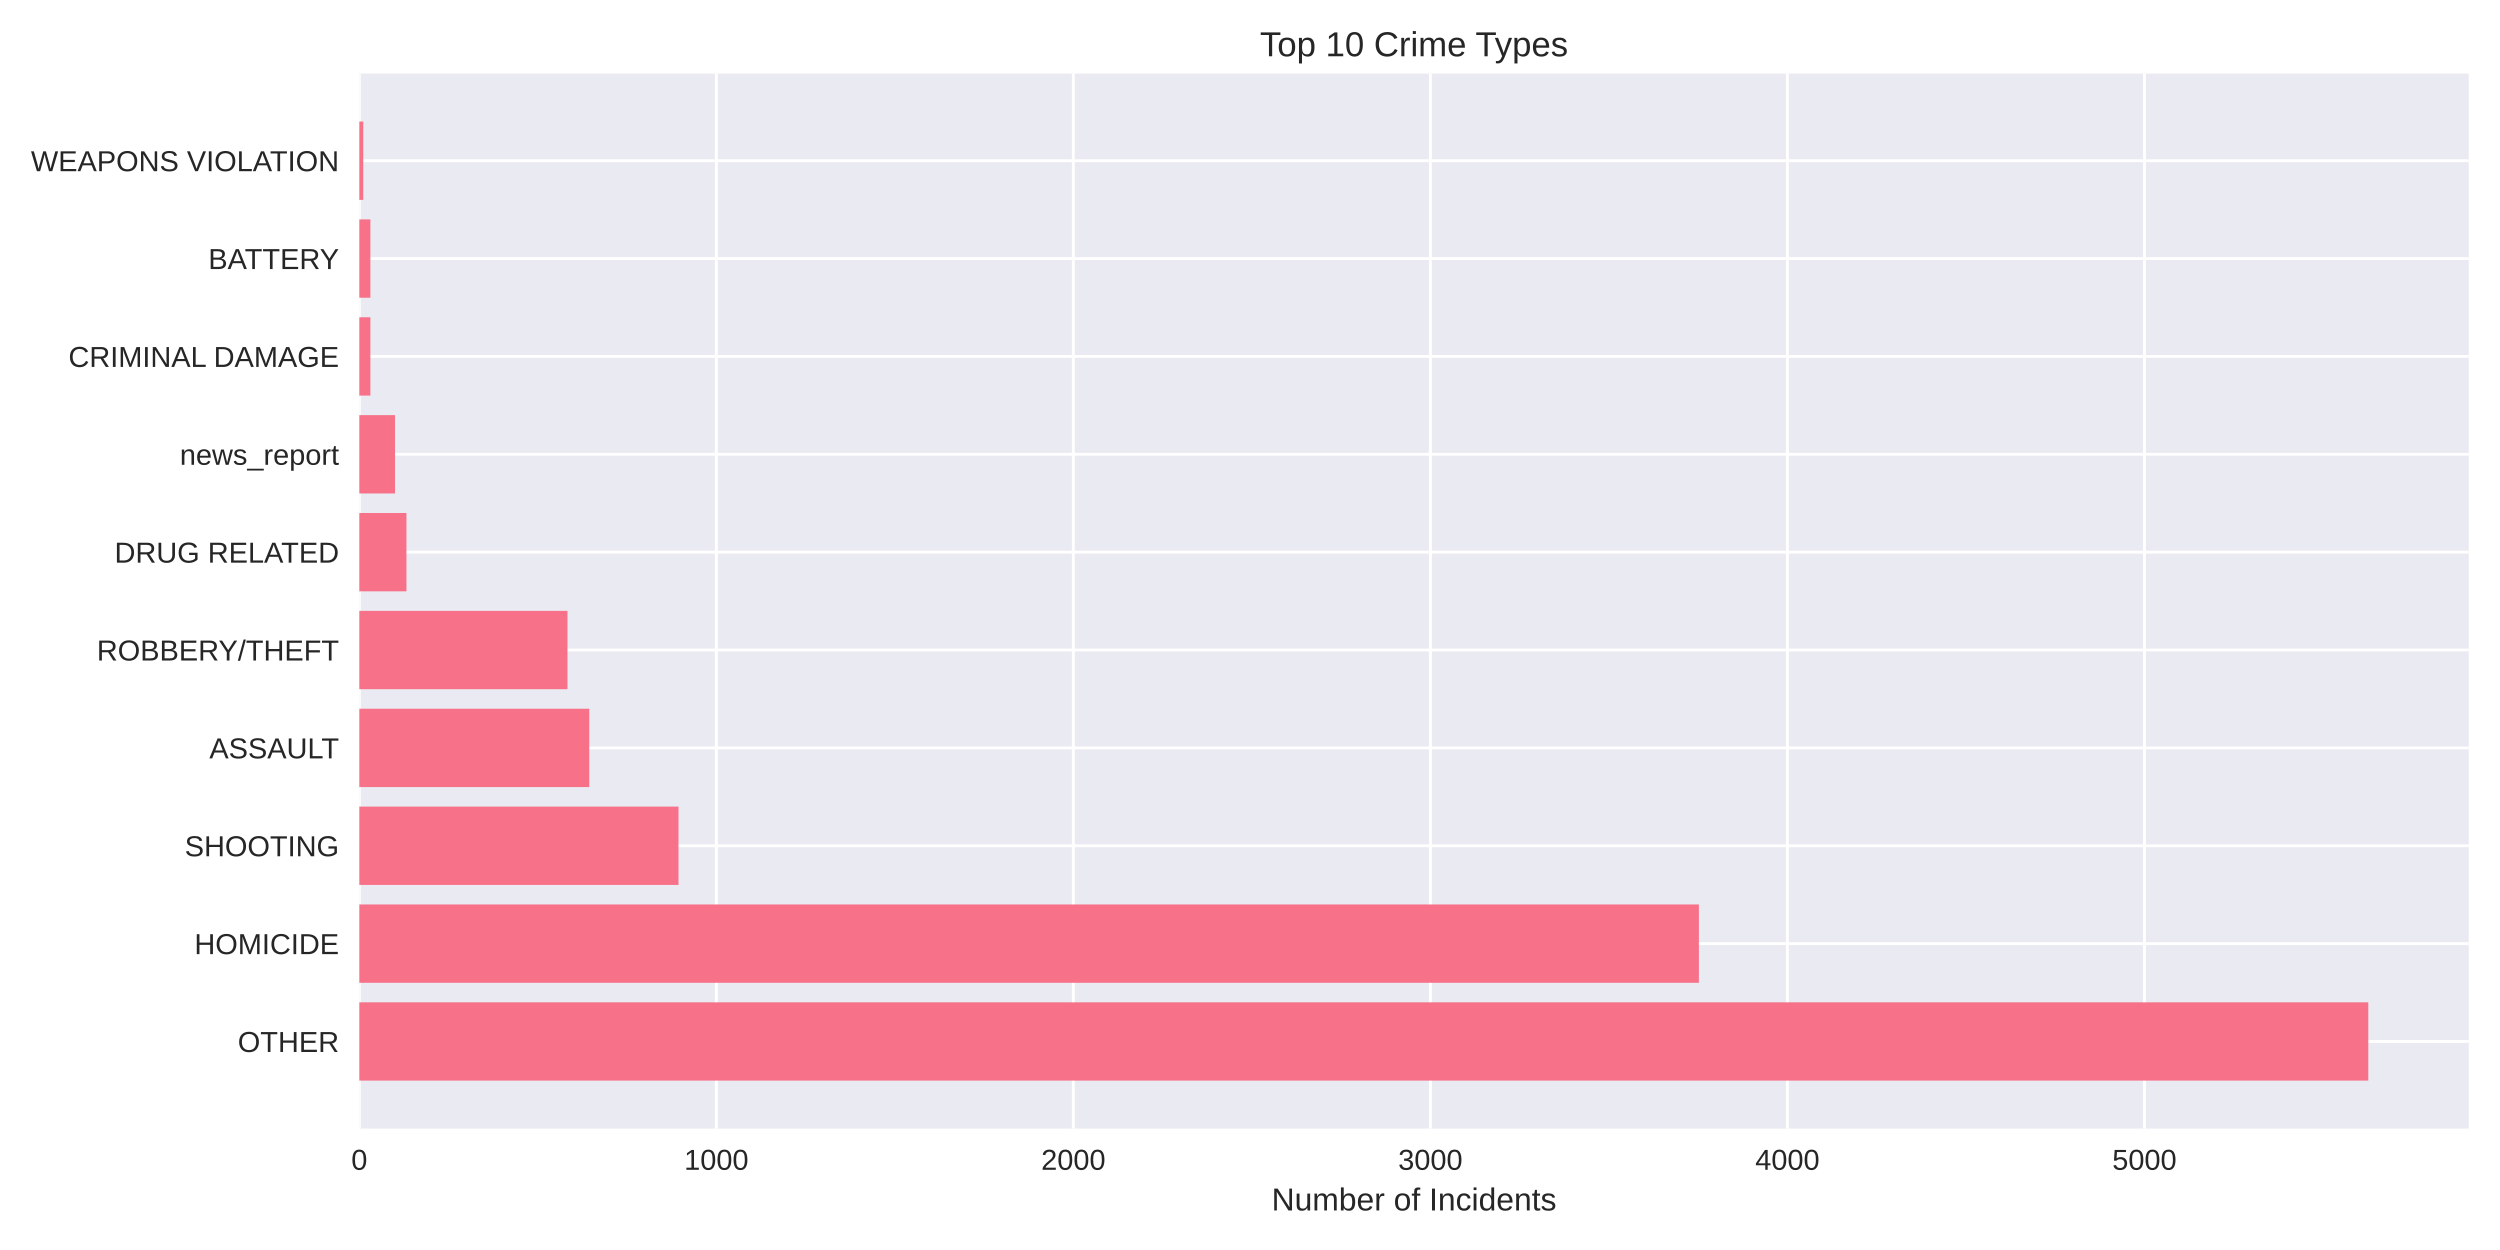
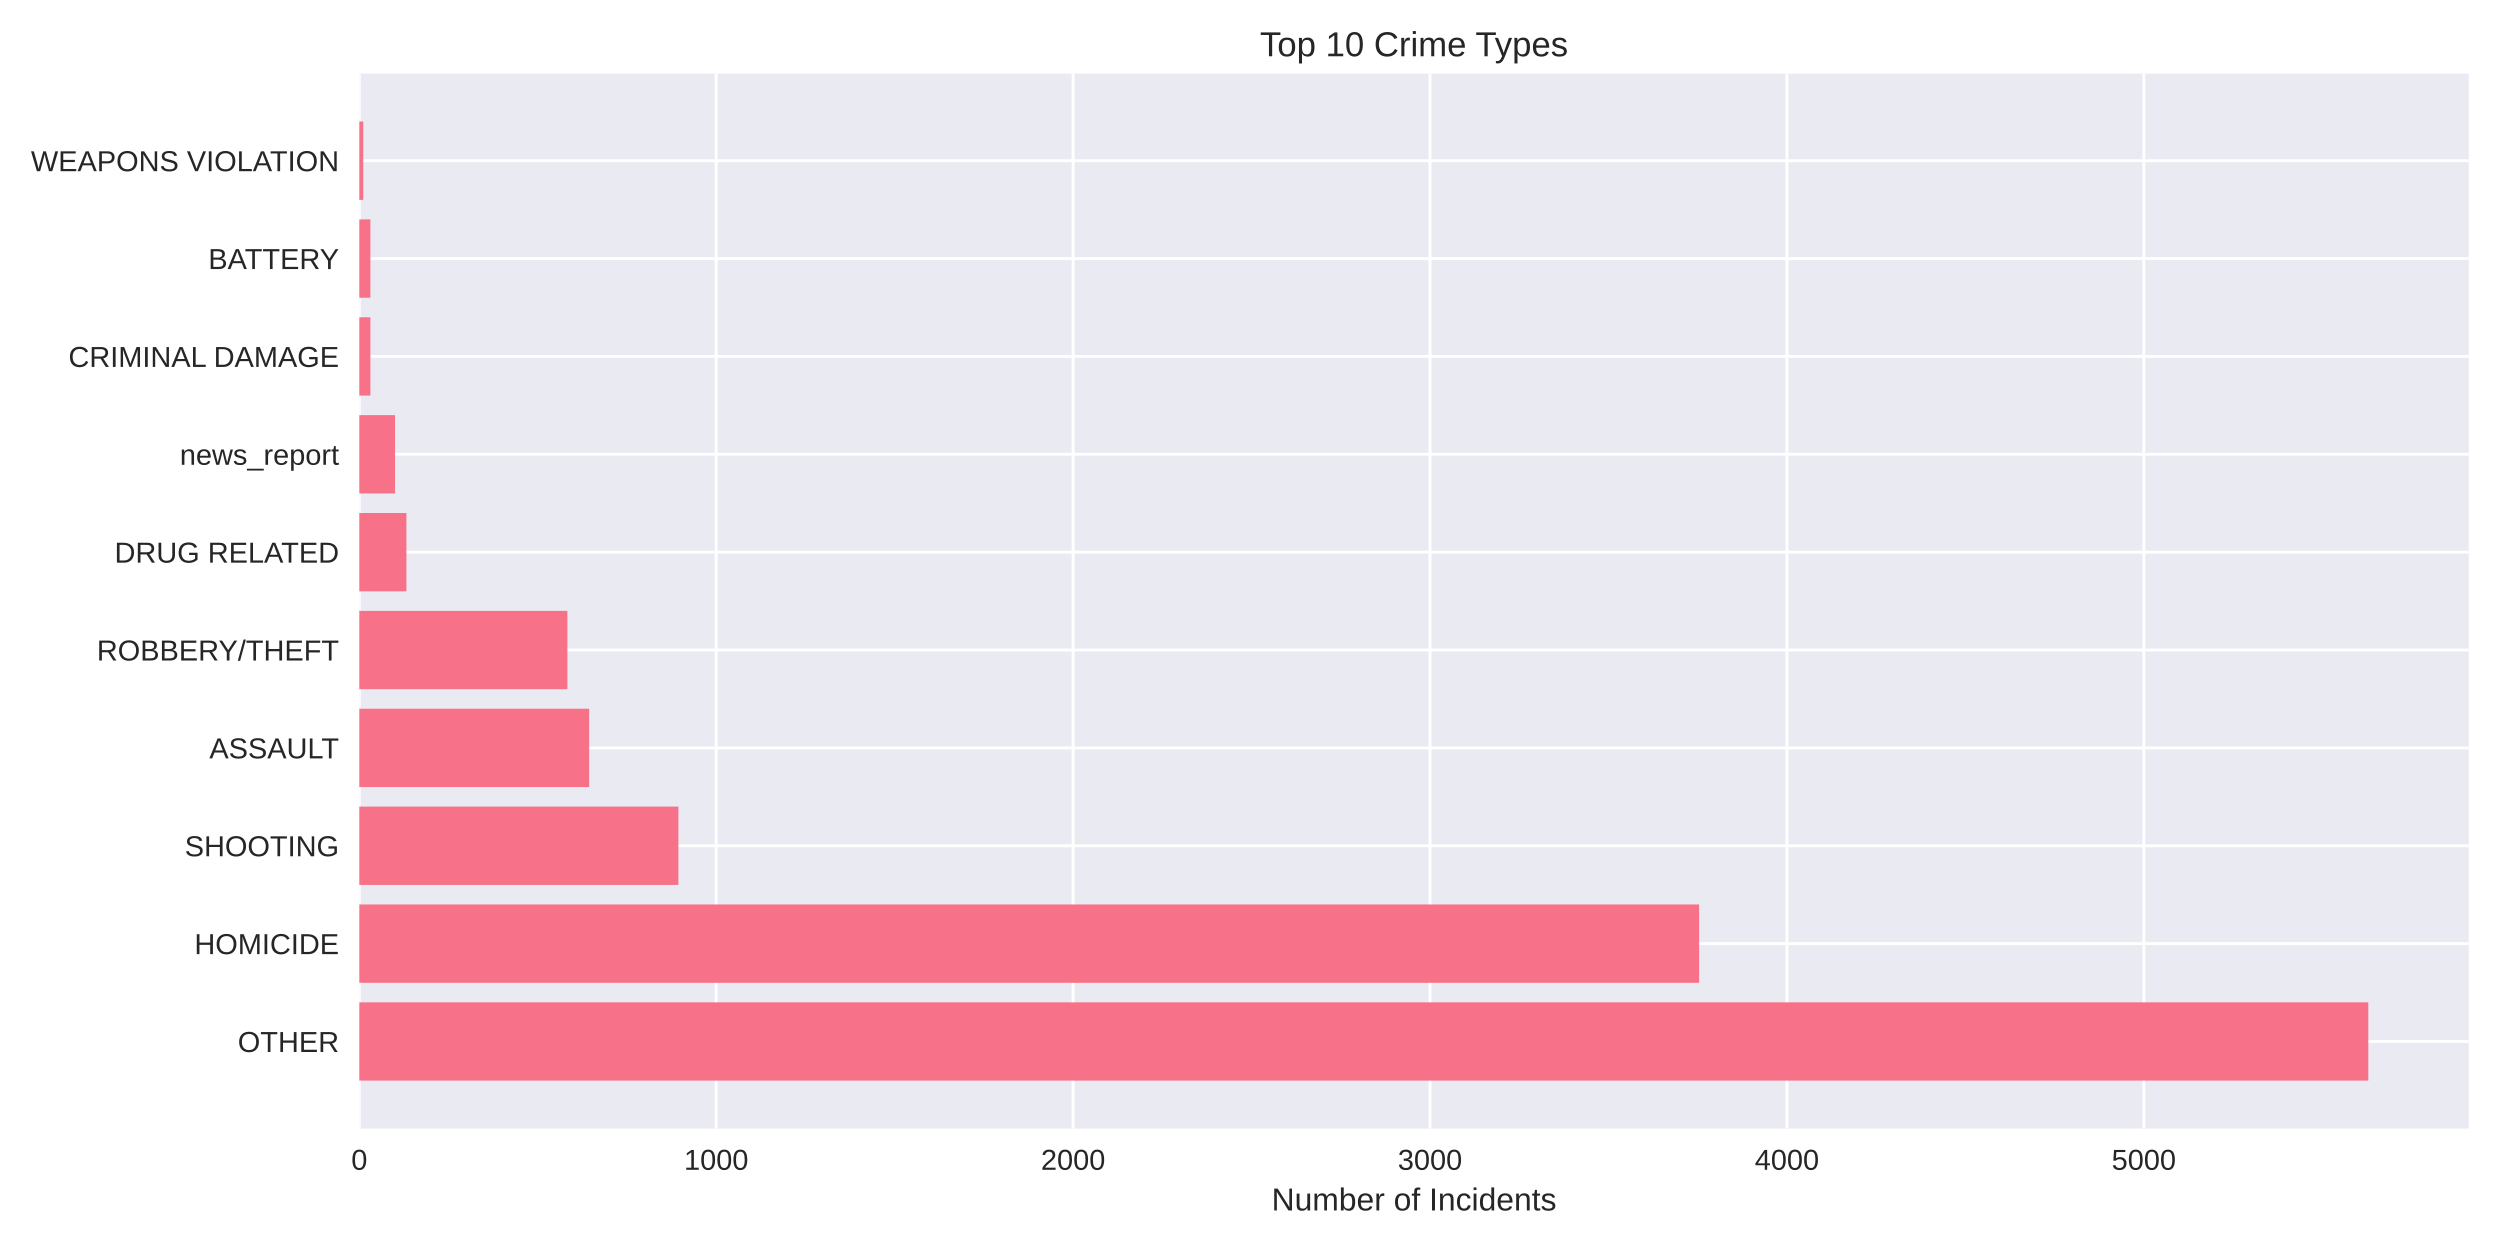
<svg xmlns="http://www.w3.org/2000/svg" width="864pt" height="432pt" viewBox="0 0 864 432" version="1.1">
  <defs>
    <style type="text/css">*{stroke-linejoin: round; stroke-linecap: butt}</style>
  </defs>
  <g id="figure_1">
    <g id="patch_1">
      <path d="M 0 432  L 864 432  L 864 0  L 0 0  z " style="fill: #ffffff" />
    </g>
    <g id="axes_1">
      <g id="patch_2">
        <path d="M 124.18 390.04  L 853.2 390.04  L 853.2 25.44  L 124.18 25.44  z " style="fill: #eaeaf2" />
      </g>
      <g id="matplotlib.axis_1">
        <g id="xtick_1">
          <g id="line2d_1">
-             <path d="M 124.18 390.04  L 124.18 25.44  " clip-path="url(#p5c20039cb9)" style="fill: none; stroke: #ffffff; stroke-linecap: round" />
+             <path d="M 124.18 390.04  L 124.18 25.44  " clip-path="url(#pf6a052cd99)" style="fill: none; stroke: #ffffff; stroke-linecap: round" />
          </g>
          <g id="line2d_2" />
          <g id="text_1">
            <text style="fill: #262626; font: 10px 'Arial', 'Liberation Sans', 'DejaVu Sans', 'Bitstream Vera Sans', sans-serif; text-anchor: middle" x="124.18" y="404.287" transform="rotate(-0 124.18 404.2869)">0</text>
          </g>
        </g>
        <g id="xtick_2">
          <g id="line2d_3">
-             <path d="M 247.568 390.04  L 247.568 25.44  " clip-path="url(#p5c20039cb9)" style="fill: none; stroke: #ffffff; stroke-linecap: round" />
+             <path d="M 247.524 390.04  L 247.524 25.44  " clip-path="url(#pf6a052cd99)" style="fill: none; stroke: #ffffff; stroke-linecap: round" />
          </g>
          <g id="line2d_4" />
          <g id="text_2">
-             <text style="fill: #262626; font: 10px 'Arial', 'Liberation Sans', 'DejaVu Sans', 'Bitstream Vera Sans', sans-serif; text-anchor: middle" x="247.568" y="404.287" transform="rotate(-0 247.5681 404.2869)">1000</text>
+             <text style="fill: #262626; font: 10px 'Arial', 'Liberation Sans', 'DejaVu Sans', 'Bitstream Vera Sans', sans-serif; text-anchor: middle" x="247.524" y="404.287" transform="rotate(-0 247.5242 404.2869)">1000</text>
          </g>
        </g>
        <g id="xtick_3">
          <g id="line2d_5">
-             <path d="M 370.956 390.04  L 370.956 25.44  " clip-path="url(#p5c20039cb9)" style="fill: none; stroke: #ffffff; stroke-linecap: round" />
+             <path d="M 370.868 390.04  L 370.868 25.44  " clip-path="url(#pf6a052cd99)" style="fill: none; stroke: #ffffff; stroke-linecap: round" />
          </g>
          <g id="line2d_6" />
          <g id="text_3">
-             <text style="fill: #262626; font: 10px 'Arial', 'Liberation Sans', 'DejaVu Sans', 'Bitstream Vera Sans', sans-serif; text-anchor: middle" x="370.956" y="404.287" transform="rotate(-0 370.9562 404.2869)">2000</text>
+             <text style="fill: #262626; font: 10px 'Arial', 'Liberation Sans', 'DejaVu Sans', 'Bitstream Vera Sans', sans-serif; text-anchor: middle" x="370.868" y="404.287" transform="rotate(-0 370.8685 404.2869)">2000</text>
          </g>
        </g>
        <g id="xtick_4">
          <g id="line2d_7">
-             <path d="M 494.344 390.04  L 494.344 25.44  " clip-path="url(#p5c20039cb9)" style="fill: none; stroke: #ffffff; stroke-linecap: round" />
+             <path d="M 494.213 390.04  L 494.213 25.44  " clip-path="url(#pf6a052cd99)" style="fill: none; stroke: #ffffff; stroke-linecap: round" />
          </g>
          <g id="line2d_8" />
          <g id="text_4">
-             <text style="fill: #262626; font: 10px 'Arial', 'Liberation Sans', 'DejaVu Sans', 'Bitstream Vera Sans', sans-serif; text-anchor: middle" x="494.344" y="404.287" transform="rotate(-0 494.3443 404.2869)">3000</text>
+             <text style="fill: #262626; font: 10px 'Arial', 'Liberation Sans', 'DejaVu Sans', 'Bitstream Vera Sans', sans-serif; text-anchor: middle" x="494.213" y="404.287" transform="rotate(-0 494.2127 404.2869)">3000</text>
          </g>
        </g>
        <g id="xtick_5">
          <g id="line2d_9">
-             <path d="M 617.732 390.04  L 617.732 25.44  " clip-path="url(#p5c20039cb9)" style="fill: none; stroke: #ffffff; stroke-linecap: round" />
+             <path d="M 617.557 390.04  L 617.557 25.44  " clip-path="url(#pf6a052cd99)" style="fill: none; stroke: #ffffff; stroke-linecap: round" />
          </g>
          <g id="line2d_10" />
          <g id="text_5">
-             <text style="fill: #262626; font: 10px 'Arial', 'Liberation Sans', 'DejaVu Sans', 'Bitstream Vera Sans', sans-serif; text-anchor: middle" x="617.732" y="404.287" transform="rotate(-0 617.7323 404.2869)">4000</text>
+             <text style="fill: #262626; font: 10px 'Arial', 'Liberation Sans', 'DejaVu Sans', 'Bitstream Vera Sans', sans-serif; text-anchor: middle" x="617.557" y="404.287" transform="rotate(-0 617.557 404.2869)">4000</text>
          </g>
        </g>
        <g id="xtick_6">
          <g id="line2d_11">
-             <path d="M 741.12 390.04  L 741.12 25.44  " clip-path="url(#p5c20039cb9)" style="fill: none; stroke: #ffffff; stroke-linecap: round" />
+             <path d="M 740.901 390.04  L 740.901 25.44  " clip-path="url(#pf6a052cd99)" style="fill: none; stroke: #ffffff; stroke-linecap: round" />
          </g>
          <g id="line2d_12" />
          <g id="text_6">
-             <text style="fill: #262626; font: 10px 'Arial', 'Liberation Sans', 'DejaVu Sans', 'Bitstream Vera Sans', sans-serif; text-anchor: middle" x="741.12" y="404.287" transform="rotate(-0 741.1204 404.2869)">5000</text>
+             <text style="fill: #262626; font: 10px 'Arial', 'Liberation Sans', 'DejaVu Sans', 'Bitstream Vera Sans', sans-serif; text-anchor: middle" x="740.901" y="404.287" transform="rotate(-0 740.9012 404.2869)">5000</text>
          </g>
        </g>
        <g id="text_7">
          <text style="fill: #262626; font: 11px 'Arial', 'Liberation Sans', 'DejaVu Sans', 'Bitstream Vera Sans', sans-serif; text-anchor: middle" x="488.69" y="418.333" transform="rotate(-0 488.69 418.3334)">Number of Incidents</text>
        </g>
      </g>
      <g id="matplotlib.axis_2">
        <g id="ytick_1">
          <g id="line2d_13">
-             <path d="M 124.18 359.939  L 853.2 359.939  " clip-path="url(#p5c20039cb9)" style="fill: none; stroke: #ffffff; stroke-linecap: round" />
+             <path d="M 124.18 359.939  L 853.2 359.939  " clip-path="url(#pf6a052cd99)" style="fill: none; stroke: #ffffff; stroke-linecap: round" />
          </g>
          <g id="line2d_14" />
          <g id="text_8">
            <text style="fill: #262626; font: 10px 'Arial', 'Liberation Sans', 'DejaVu Sans', 'Bitstream Vera Sans', sans-serif; text-anchor: end" x="117.18" y="363.562" transform="rotate(-0 117.18 363.562)">OTHER</text>
          </g>
        </g>
        <g id="ytick_2">
          <g id="line2d_15">
-             <path d="M 124.18 326.117  L 853.2 326.117  " clip-path="url(#p5c20039cb9)" style="fill: none; stroke: #ffffff; stroke-linecap: round" />
+             <path d="M 124.18 326.117  L 853.2 326.117  " clip-path="url(#pf6a052cd99)" style="fill: none; stroke: #ffffff; stroke-linecap: round" />
          </g>
          <g id="line2d_16" />
          <g id="text_9">
            <text style="fill: #262626; font: 10px 'Arial', 'Liberation Sans', 'DejaVu Sans', 'Bitstream Vera Sans', sans-serif; text-anchor: end" x="117.18" y="329.74" transform="rotate(-0 117.18 329.7401)">HOMICIDE</text>
          </g>
        </g>
        <g id="ytick_3">
          <g id="line2d_17">
-             <path d="M 124.18 292.295  L 853.2 292.295  " clip-path="url(#p5c20039cb9)" style="fill: none; stroke: #ffffff; stroke-linecap: round" />
+             <path d="M 124.18 292.295  L 853.2 292.295  " clip-path="url(#pf6a052cd99)" style="fill: none; stroke: #ffffff; stroke-linecap: round" />
          </g>
          <g id="line2d_18" />
          <g id="text_10">
            <text style="fill: #262626; font: 10px 'Arial', 'Liberation Sans', 'DejaVu Sans', 'Bitstream Vera Sans', sans-serif; text-anchor: end" x="117.18" y="295.918" transform="rotate(-0 117.18 295.9182)">SHOOTING</text>
          </g>
        </g>
        <g id="ytick_4">
          <g id="line2d_19">
-             <path d="M 124.18 258.473  L 853.2 258.473  " clip-path="url(#p5c20039cb9)" style="fill: none; stroke: #ffffff; stroke-linecap: round" />
+             <path d="M 124.18 258.473  L 853.2 258.473  " clip-path="url(#pf6a052cd99)" style="fill: none; stroke: #ffffff; stroke-linecap: round" />
          </g>
          <g id="line2d_20" />
          <g id="text_11">
            <text style="fill: #262626; font: 10px 'Arial', 'Liberation Sans', 'DejaVu Sans', 'Bitstream Vera Sans', sans-serif; text-anchor: end" x="117.18" y="262.096" transform="rotate(-0 117.18 262.0963)">ASSAULT</text>
          </g>
        </g>
        <g id="ytick_5">
          <g id="line2d_21">
-             <path d="M 124.18 224.651  L 853.2 224.651  " clip-path="url(#p5c20039cb9)" style="fill: none; stroke: #ffffff; stroke-linecap: round" />
+             <path d="M 124.18 224.651  L 853.2 224.651  " clip-path="url(#pf6a052cd99)" style="fill: none; stroke: #ffffff; stroke-linecap: round" />
          </g>
          <g id="line2d_22" />
          <g id="text_12">
            <text style="fill: #262626; font: 10px 'Arial', 'Liberation Sans', 'DejaVu Sans', 'Bitstream Vera Sans', sans-serif; text-anchor: end" x="117.18" y="228.274" transform="rotate(-0 117.18 228.2744)">ROBBERY/THEFT</text>
          </g>
        </g>
        <g id="ytick_6">
          <g id="line2d_23">
-             <path d="M 124.18 190.829  L 853.2 190.829  " clip-path="url(#p5c20039cb9)" style="fill: none; stroke: #ffffff; stroke-linecap: round" />
+             <path d="M 124.18 190.829  L 853.2 190.829  " clip-path="url(#pf6a052cd99)" style="fill: none; stroke: #ffffff; stroke-linecap: round" />
          </g>
          <g id="line2d_24" />
          <g id="text_13">
            <text style="fill: #262626; font: 10px 'Arial', 'Liberation Sans', 'DejaVu Sans', 'Bitstream Vera Sans', sans-serif; text-anchor: end" x="117.18" y="194.452" transform="rotate(-0 117.18 194.4525)">DRUG RELATED</text>
          </g>
        </g>
        <g id="ytick_7">
          <g id="line2d_25">
-             <path d="M 124.18 157.007  L 853.2 157.007  " clip-path="url(#p5c20039cb9)" style="fill: none; stroke: #ffffff; stroke-linecap: round" />
+             <path d="M 124.18 157.007  L 853.2 157.007  " clip-path="url(#pf6a052cd99)" style="fill: none; stroke: #ffffff; stroke-linecap: round" />
          </g>
          <g id="line2d_26" />
          <g id="text_14">
            <text style="fill: #262626; font: 10px 'Arial', 'Liberation Sans', 'DejaVu Sans', 'Bitstream Vera Sans', sans-serif; text-anchor: end" x="117.18" y="160.631" transform="rotate(-0 117.18 160.6306)">news_report</text>
          </g>
        </g>
        <g id="ytick_8">
          <g id="line2d_27">
-             <path d="M 124.18 123.185  L 853.2 123.185  " clip-path="url(#p5c20039cb9)" style="fill: none; stroke: #ffffff; stroke-linecap: round" />
+             <path d="M 124.18 123.185  L 853.2 123.185  " clip-path="url(#pf6a052cd99)" style="fill: none; stroke: #ffffff; stroke-linecap: round" />
          </g>
          <g id="line2d_28" />
          <g id="text_15">
            <text style="fill: #262626; font: 10px 'Arial', 'Liberation Sans', 'DejaVu Sans', 'Bitstream Vera Sans', sans-serif; text-anchor: end" x="117.18" y="126.809" transform="rotate(-0 117.18 126.8087)">CRIMINAL DAMAGE</text>
          </g>
        </g>
        <g id="ytick_9">
          <g id="line2d_29">
-             <path d="M 124.18 89.363  L 853.2 89.363  " clip-path="url(#p5c20039cb9)" style="fill: none; stroke: #ffffff; stroke-linecap: round" />
+             <path d="M 124.18 89.363  L 853.2 89.363  " clip-path="url(#pf6a052cd99)" style="fill: none; stroke: #ffffff; stroke-linecap: round" />
          </g>
          <g id="line2d_30" />
          <g id="text_16">
            <text style="fill: #262626; font: 10px 'Arial', 'Liberation Sans', 'DejaVu Sans', 'Bitstream Vera Sans', sans-serif; text-anchor: end" x="117.18" y="92.987" transform="rotate(-0 117.18 92.98681)">BATTERY</text>
          </g>
        </g>
        <g id="ytick_10">
          <g id="line2d_31">
-             <path d="M 124.18 55.541  L 853.2 55.541  " clip-path="url(#p5c20039cb9)" style="fill: none; stroke: #ffffff; stroke-linecap: round" />
+             <path d="M 124.18 55.541  L 853.2 55.541  " clip-path="url(#pf6a052cd99)" style="fill: none; stroke: #ffffff; stroke-linecap: round" />
          </g>
          <g id="line2d_32" />
          <g id="text_17">
            <text style="fill: #262626; font: 10px 'Arial', 'Liberation Sans', 'DejaVu Sans', 'Bitstream Vera Sans', sans-serif; text-anchor: end" x="117.18" y="59.165" transform="rotate(-0 117.18 59.16492)">WEAPONS VIOLATION</text>
          </g>
        </g>
      </g>
      <g id="patch_3">
-         <path d="M 124.18 373.467  L 818.485 373.467  L 818.485 346.41  L 124.18 346.41  z " clip-path="url(#p5c20039cb9)" style="fill: #f77189" />
+         <path d="M 124.18 373.467  L 818.485 373.467  L 818.485 346.41  L 124.18 346.41  z " clip-path="url(#pf6a052cd99)" style="fill: #f77189" />
      </g>
      <g id="patch_4">
-         <path d="M 124.18 339.645  L 587.132 339.645  L 587.132 312.588  L 124.18 312.588  z " clip-path="url(#p5c20039cb9)" style="fill: #f77189" />
+         <path d="M 124.18 339.645  L 587.214 339.645  L 587.214 312.588  L 124.18 312.588  z " clip-path="url(#pf6a052cd99)" style="fill: #f77189" />
      </g>
      <g id="patch_5">
-         <path d="M 124.18 305.823  L 234.489 305.823  L 234.489 278.766  L 124.18 278.766  z " clip-path="url(#p5c20039cb9)" style="fill: #f77189" />
+         <path d="M 124.18 305.823  L 234.45 305.823  L 234.45 278.766  L 124.18 278.766  z " clip-path="url(#pf6a052cd99)" style="fill: #f77189" />
      </g>
      <g id="patch_6">
-         <path d="M 124.18 272.002  L 203.642 272.002  L 203.642 244.944  L 124.18 244.944  z " clip-path="url(#p5c20039cb9)" style="fill: #f77189" />
+         <path d="M 124.18 272.002  L 203.614 272.002  L 203.614 244.944  L 124.18 244.944  z " clip-path="url(#pf6a052cd99)" style="fill: #f77189" />
      </g>
      <g id="patch_7">
-         <path d="M 124.18 238.18  L 196.115 238.18  L 196.115 211.122  L 124.18 211.122  z " clip-path="url(#p5c20039cb9)" style="fill: #f77189" />
+         <path d="M 124.18 238.18  L 196.09 238.18  L 196.09 211.122  L 124.18 211.122  z " clip-path="url(#pf6a052cd99)" style="fill: #f77189" />
      </g>
      <g id="patch_8">
-         <path d="M 124.18 204.358  L 140.467 204.358  L 140.467 177.3  L 124.18 177.3  z " clip-path="url(#p5c20039cb9)" style="fill: #f77189" />
+         <path d="M 124.18 204.358  L 140.461 204.358  L 140.461 177.3  L 124.18 177.3  z " clip-path="url(#pf6a052cd99)" style="fill: #f77189" />
      </g>
      <g id="patch_9">
-         <path d="M 124.18 170.536  L 136.519 170.536  L 136.519 143.478  L 124.18 143.478  z " clip-path="url(#p5c20039cb9)" style="fill: #f77189" />
+         <path d="M 124.18 170.536  L 136.514 170.536  L 136.514 143.478  L 124.18 143.478  z " clip-path="url(#pf6a052cd99)" style="fill: #f77189" />
      </g>
      <g id="patch_10">
-         <path d="M 124.18 136.714  L 128.005 136.714  L 128.005 109.657  L 124.18 109.657  z " clip-path="url(#p5c20039cb9)" style="fill: #f77189" />
+         <path d="M 124.18 136.714  L 128.004 136.714  L 128.004 109.657  L 124.18 109.657  z " clip-path="url(#pf6a052cd99)" style="fill: #f77189" />
      </g>
      <g id="patch_11">
-         <path d="M 124.18 102.892  L 128.005 102.892  L 128.005 75.835  L 124.18 75.835  z " clip-path="url(#p5c20039cb9)" style="fill: #f77189" />
+         <path d="M 124.18 102.892  L 128.004 102.892  L 128.004 75.835  L 124.18 75.835  z " clip-path="url(#pf6a052cd99)" style="fill: #f77189" />
      </g>
      <g id="patch_12">
-         <path d="M 124.18 69.07  L 125.537 69.07  L 125.537 42.013  L 124.18 42.013  z " clip-path="url(#p5c20039cb9)" style="fill: #f77189" />
+         <path d="M 124.18 69.07  L 125.537 69.07  L 125.537 42.013  L 124.18 42.013  z " clip-path="url(#pf6a052cd99)" style="fill: #f77189" />
      </g>
      <g id="patch_13">
        <path d="M 124.18 390.04  L 124.18 25.44  " style="fill: none" />
      </g>
      <g id="patch_14">
        <path d="M 853.2 390.04  L 853.2 25.44  " style="fill: none" />
      </g>
      <g id="patch_15">
        <path d="M 124.18 390.04  L 853.2 390.04  " style="fill: none" />
      </g>
      <g id="patch_16">
        <path d="M 124.18 25.44  L 853.2 25.44  " style="fill: none" />
      </g>
      <g id="text_18">
        <text style="fill: #262626; font: 12px 'Arial', 'Liberation Sans', 'DejaVu Sans', 'Bitstream Vera Sans', sans-serif; text-anchor: middle" x="488.69" y="19.44" transform="rotate(-0 488.69 19.44)">Top 10 Crime Types</text>
      </g>
    </g>
  </g>
  <defs>
-     <clipPath id="p5c20039cb9">
+     <clipPath id="pf6a052cd99">
      <rect x="124.18" y="25.44" width="729.02" height="364.6" />
    </clipPath>
  </defs>
</svg>
